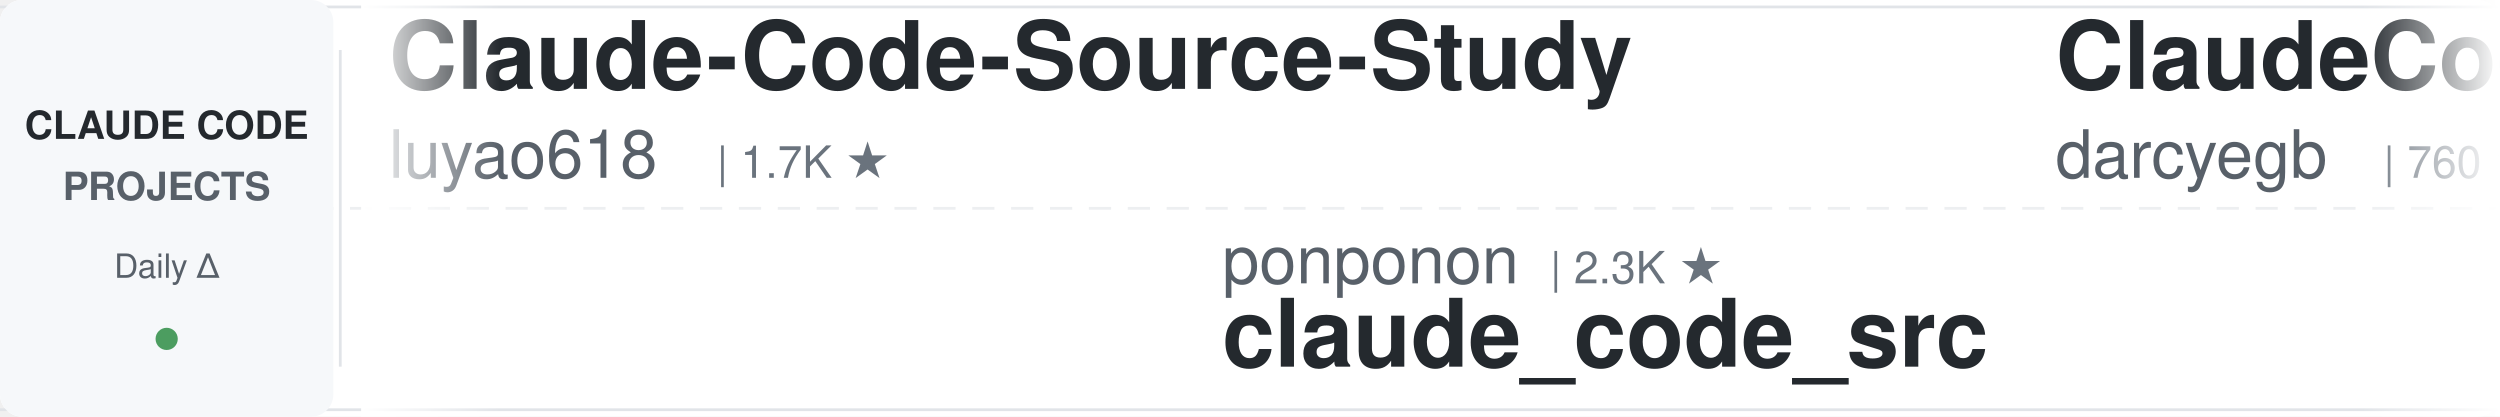
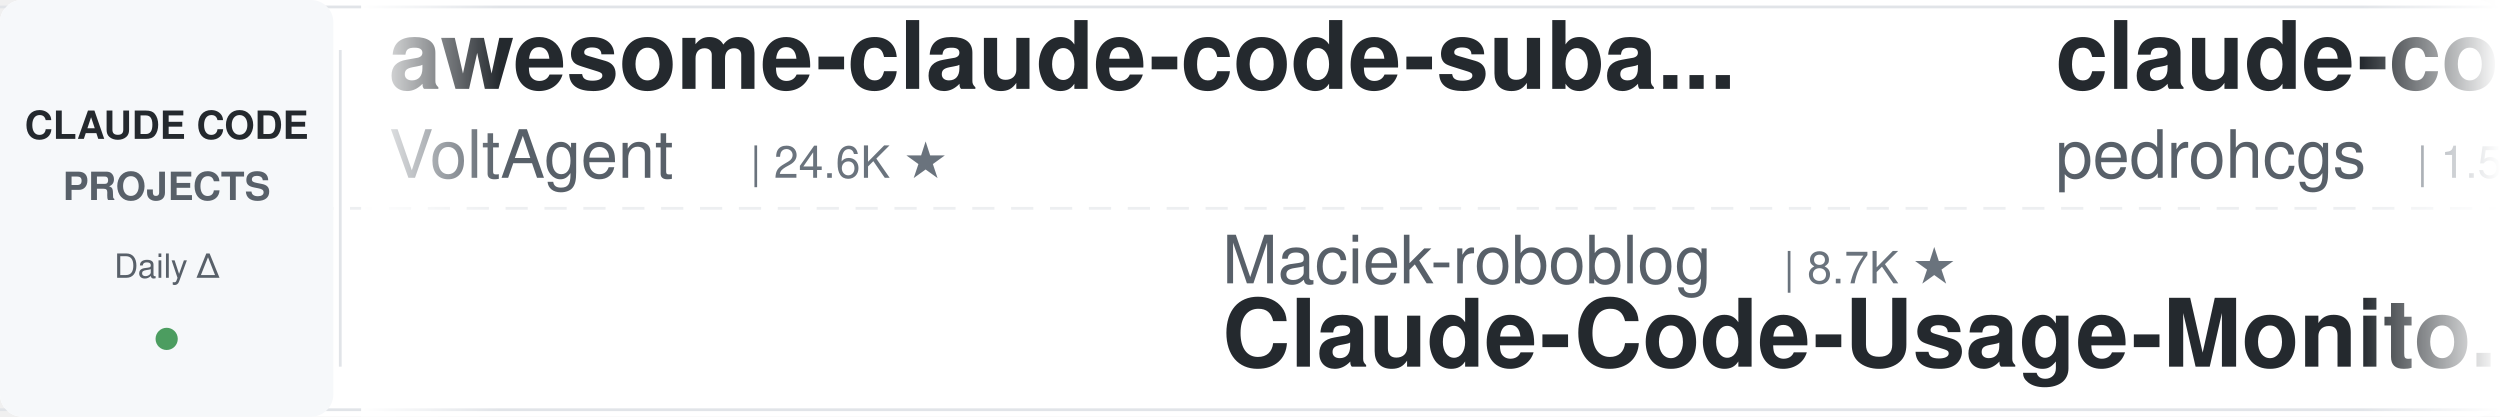
<svg xmlns="http://www.w3.org/2000/svg" width="900" height="150">
  <defs>
    <linearGradient id="leftFade" x1="0%" y1="0%" x2="100%" y2="0%">
      <stop offset="0%" style="stop-color:#ffffff;stop-opacity:1" />
      <stop offset="100%" style="stop-color:#ffffff;stop-opacity:0" />
    </linearGradient>
    <linearGradient id="rightFade" x1="0%" y1="0%" x2="100%" y2="0%">
      <stop offset="0%" style="stop-color:#ffffff;stop-opacity:0" />
      <stop offset="100%" style="stop-color:#ffffff;stop-opacity:1" />
    </linearGradient>
  </defs>
  <rect width="900" height="150" fill="#ffffff" rx="8" />
  <rect x="0" y="2" width="900" height="1" fill="#e1e4e8" />
  <rect x="0" y="147" width="900" height="1" fill="#e1e4e8" />
  <line x1="0" y1="75" x2="900" y2="75" stroke="#e1e4e8" stroke-width="1" stroke-dasharray="8 6" opacity="0.6" />
  <rect x="0" y="0" width="120" height="150" fill="#f6f8fa" rx="8" />
  <text x="60" y="50" font-family="-apple-system, BlinkMacSystemFont, 'Segoe UI', Helvetica, Arial, sans-serif" font-size="14" font-weight="600" fill="#24292e" text-anchor="middle">CLAUDE CODE</text>
  <text x="60" y="72" font-family="-apple-system, BlinkMacSystemFont, 'Segoe UI', Helvetica, Arial, sans-serif" font-size="14" font-weight="600" fill="#586069" text-anchor="middle">PROJECTS</text>
  <text x="60" y="100" font-family="-apple-system, BlinkMacSystemFont, 'Segoe UI', Helvetica, Arial, sans-serif" font-size="12" font-weight="500" fill="#586069" text-anchor="middle">Daily Δ</text>
  <circle cx="60" cy="122" r="4" fill="#22863a" opacity="0.8" />
  <rect x="122" y="18" width="1" height="114" fill="#e1e4e8" />
  <clipPath id="tickerClip">
    <rect x="130" y="0" width="770" height="150" />
  </clipPath>
  <g clip-path="url(#tickerClip)">
    <g id="tickerItems">
      <animateTransform attributeName="transform" attributeType="XML" type="translate" from="0 0" to="-3000 0" dur="54s" repeatCount="indefinite" />
      <g transform="translate(0, 0)">
-         <text x="140" y="32" font-family="-apple-system, BlinkMacSystemFont, 'Segoe UI', Helvetica, Arial, sans-serif" font-size="34" font-weight="600" fill="#24292e">Claude-Code-Source-Study</text>
-         <text x="140" y="64" font-family="-apple-system, BlinkMacSystemFont, 'Segoe UI', Helvetica, Arial, sans-serif" font-size="24" font-weight="400" fill="#586069">luyao618</text>
-         <text x="258" y="64" font-family="-apple-system, BlinkMacSystemFont, 'Segoe UI', Helvetica, Arial, sans-serif" font-size="16" font-weight="500" fill="#6a737d">| 1.7K ★</text>
+         <text x="140" y="32" font-family="-apple-system, BlinkMacSystemFont, 'Segoe UI', Helvetica, Arial, sans-serif" font-size="34" font-weight="600" fill="#24292e">awesome-claude-code-suba...</text>
+         <text x="140" y="64" font-family="-apple-system, BlinkMacSystemFont, 'Segoe UI', Helvetica, Arial, sans-serif" font-size="24" font-weight="400" fill="#586069">VoltAgent</text>
+         <text x="270" y="64" font-family="-apple-system, BlinkMacSystemFont, 'Segoe UI', Helvetica, Arial, sans-serif" font-size="16" font-weight="500" fill="#6a737d">| 24.6K ★</text>
      </g>
      <g transform="translate(300, 0)">
-         <text x="140" y="102" font-family="-apple-system, BlinkMacSystemFont, 'Segoe UI', Helvetica, Arial, sans-serif" font-size="24" font-weight="400" fill="#586069">ponponon</text>
-         <text x="258" y="102" font-family="-apple-system, BlinkMacSystemFont, 'Segoe UI', Helvetica, Arial, sans-serif" font-size="16" font-weight="500" fill="#6a737d">| 2.3K ★</text>
-         <text x="140" y="132" font-family="-apple-system, BlinkMacSystemFont, 'Segoe UI', Helvetica, Arial, sans-serif" font-size="34" font-weight="600" fill="#24292e">claude_code_src</text>
+         <text x="140" y="102" font-family="-apple-system, BlinkMacSystemFont, 'Segoe UI', Helvetica, Arial, sans-serif" font-size="24" font-weight="400" fill="#586069">Maciek-roboblog</text>
+         <text x="342" y="102" font-family="-apple-system, BlinkMacSystemFont, 'Segoe UI', Helvetica, Arial, sans-serif" font-size="16" font-weight="500" fill="#6a737d">| 8.7K ★</text>
+         <text x="140" y="132" font-family="-apple-system, BlinkMacSystemFont, 'Segoe UI', Helvetica, Arial, sans-serif" font-size="34" font-weight="600" fill="#24292e">Claude-Code-Usage-Monito...</text>
      </g>
      <g transform="translate(600, 0)">
-         <text x="140" y="32" font-family="-apple-system, BlinkMacSystemFont, 'Segoe UI', Helvetica, Arial, sans-serif" font-size="34" font-weight="600" fill="#24292e">ClaudeCodeAgents</text>
-         <text x="140" y="64" font-family="-apple-system, BlinkMacSystemFont, 'Segoe UI', Helvetica, Arial, sans-serif" font-size="24" font-weight="400" fill="#586069">darcyegb</text>
-         <text x="258" y="64" font-family="-apple-system, BlinkMacSystemFont, 'Segoe UI', Helvetica, Arial, sans-serif" font-size="16" font-weight="500" fill="#6a737d">| 760 ★</text>
+         <text x="140" y="32" font-family="-apple-system, BlinkMacSystemFont, 'Segoe UI', Helvetica, Arial, sans-serif" font-size="34" font-weight="600" fill="#24292e">claude-code-my-workflow</text>
+         <text x="140" y="64" font-family="-apple-system, BlinkMacSystemFont, 'Segoe UI', Helvetica, Arial, sans-serif" font-size="24" font-weight="400" fill="#586069">pedrohcgs</text>
+         <text x="270" y="64" font-family="-apple-system, BlinkMacSystemFont, 'Segoe UI', Helvetica, Arial, sans-serif" font-size="16" font-weight="500" fill="#6a737d">| 1.5K ★</text>
      </g>
      <g transform="translate(900, 0)">
+         <text x="140" y="102" font-family="-apple-system, BlinkMacSystemFont, 'Segoe UI', Helvetica, Arial, sans-serif" font-size="24" font-weight="400" fill="#586069">anthropics</text>
+         <text x="282" y="102" font-family="-apple-system, BlinkMacSystemFont, 'Segoe UI', Helvetica, Arial, sans-serif" font-size="16" font-weight="500" fill="#6a737d">| 8.7K ★</text>
+         <text x="140" y="132" font-family="-apple-system, BlinkMacSystemFont, 'Segoe UI', Helvetica, Arial, sans-serif" font-size="34" font-weight="600" fill="#24292e">claude-code-action</text>
+       </g>
+       <g transform="translate(1200, 0)">
+         <text x="140" y="32" font-family="-apple-system, BlinkMacSystemFont, 'Segoe UI', Helvetica, Arial, sans-serif" font-size="34" font-weight="600" fill="#24292e">claude-code-telegram</text>
+         <text x="140" y="64" font-family="-apple-system, BlinkMacSystemFont, 'Segoe UI', Helvetica, Arial, sans-serif" font-size="24" font-weight="400" fill="#586069">RichardAtCT</text>
+         <text x="294" y="64" font-family="-apple-system, BlinkMacSystemFont, 'Segoe UI', Helvetica, Arial, sans-serif" font-size="16" font-weight="500" fill="#6a737d">| 2.8K ★</text>
+       </g>
+       <g transform="translate(1500, 0)">
        <text x="140" y="102" font-family="-apple-system, BlinkMacSystemFont, 'Segoe UI', Helvetica, Arial, sans-serif" font-size="24" font-weight="400" fill="#586069">jeremylongshore</text>
        <text x="342" y="102" font-family="-apple-system, BlinkMacSystemFont, 'Segoe UI', Helvetica, Arial, sans-serif" font-size="16" font-weight="500" fill="#6a737d">| 2.7K ★</text>
        <text x="140" y="132" font-family="-apple-system, BlinkMacSystemFont, 'Segoe UI', Helvetica, Arial, sans-serif" font-size="34" font-weight="600" fill="#24292e">claude-code-plugins-plus...</text>
      </g>
-       <g transform="translate(1200, 0)">
-         <text x="140" y="32" font-family="-apple-system, BlinkMacSystemFont, 'Segoe UI', Helvetica, Arial, sans-serif" font-size="34" font-weight="600" fill="#24292e">claude-code-harness</text>
-         <text x="140" y="64" font-family="-apple-system, BlinkMacSystemFont, 'Segoe UI', Helvetica, Arial, sans-serif" font-size="24" font-weight="400" fill="#586069">Chachamaru127</text>
-         <text x="318" y="64" font-family="-apple-system, BlinkMacSystemFont, 'Segoe UI', Helvetica, Arial, sans-serif" font-size="16" font-weight="500" fill="#6a737d">| 3.1K ★</text>
-       </g>
-       <g transform="translate(1500, 0)">
-         <text x="140" y="102" font-family="-apple-system, BlinkMacSystemFont, 'Segoe UI', Helvetica, Arial, sans-serif" font-size="24" font-weight="400" fill="#586069">JrCx7scC</text>
-         <text x="258" y="102" font-family="-apple-system, BlinkMacSystemFont, 'Segoe UI', Helvetica, Arial, sans-serif" font-size="16" font-weight="500" fill="#6a737d">| 375 ★</text>
-         <text x="140" y="132" font-family="-apple-system, BlinkMacSystemFont, 'Segoe UI', Helvetica, Arial, sans-serif" font-size="34" font-weight="600" fill="#24292e">claude-code-source</text>
-       </g>
      <g transform="translate(1800, 0)">
-         <text x="140" y="32" font-family="-apple-system, BlinkMacSystemFont, 'Segoe UI', Helvetica, Arial, sans-serif" font-size="34" font-weight="600" fill="#24292e">claude-code-source</text>
-         <text x="140" y="64" font-family="-apple-system, BlinkMacSystemFont, 'Segoe UI', Helvetica, Arial, sans-serif" font-size="24" font-weight="400" fill="#586069">hangsman</text>
-         <text x="258" y="64" font-family="-apple-system, BlinkMacSystemFont, 'Segoe UI', Helvetica, Arial, sans-serif" font-size="16" font-weight="500" fill="#6a737d">| 791 ★</text>
+         <text x="140" y="32" font-family="-apple-system, BlinkMacSystemFont, 'Segoe UI', Helvetica, Arial, sans-serif" font-size="34" font-weight="600" fill="#24292e">claude-code-prompts</text>
+         <text x="140" y="64" font-family="-apple-system, BlinkMacSystemFont, 'Segoe UI', Helvetica, Arial, sans-serif" font-size="24" font-weight="400" fill="#586069">repowise-dev</text>
+         <text x="306" y="64" font-family="-apple-system, BlinkMacSystemFont, 'Segoe UI', Helvetica, Arial, sans-serif" font-size="16" font-weight="500" fill="#6a737d">| 1.2K ★</text>
      </g>
      <g transform="translate(2100, 0)">
-         <text x="140" y="102" font-family="-apple-system, BlinkMacSystemFont, 'Segoe UI', Helvetica, Arial, sans-serif" font-size="24" font-weight="400" fill="#586069">jqueryscript</text>
-         <text x="306" y="102" font-family="-apple-system, BlinkMacSystemFont, 'Segoe UI', Helvetica, Arial, sans-serif" font-size="16" font-weight="500" fill="#6a737d">| 504 ★</text>
-         <text x="140" y="132" font-family="-apple-system, BlinkMacSystemFont, 'Segoe UI', Helvetica, Arial, sans-serif" font-size="34" font-weight="600" fill="#24292e">awesome-claude-code</text>
+         <text x="140" y="102" font-family="-apple-system, BlinkMacSystemFont, 'Segoe UI', Helvetica, Arial, sans-serif" font-size="24" font-weight="400" fill="#586069">ykdojo</text>
+         <text x="234" y="102" font-family="-apple-system, BlinkMacSystemFont, 'Segoe UI', Helvetica, Arial, sans-serif" font-size="16" font-weight="500" fill="#6a737d">| 9.9K ★</text>
+         <text x="140" y="132" font-family="-apple-system, BlinkMacSystemFont, 'Segoe UI', Helvetica, Arial, sans-serif" font-size="34" font-weight="600" fill="#24292e">claude-code-tips</text>
      </g>
      <g transform="translate(2400, 0)">
-         <text x="140" y="32" font-family="-apple-system, BlinkMacSystemFont, 'Segoe UI', Helvetica, Arial, sans-serif" font-size="34" font-weight="600" fill="#24292e">claude-code-templates</text>
-         <text x="140" y="64" font-family="-apple-system, BlinkMacSystemFont, 'Segoe UI', Helvetica, Arial, sans-serif" font-size="24" font-weight="400" fill="#586069">davila7</text>
-         <text x="246" y="64" font-family="-apple-system, BlinkMacSystemFont, 'Segoe UI', Helvetica, Arial, sans-serif" font-size="16" font-weight="500" fill="#6a737d">| 30.4K ★</text>
+         <text x="140" y="32" font-family="-apple-system, BlinkMacSystemFont, 'Segoe UI', Helvetica, Arial, sans-serif" font-size="34" font-weight="600" fill="#24292e">claude-code-video-toolki...</text>
+         <text x="140" y="64" font-family="-apple-system, BlinkMacSystemFont, 'Segoe UI', Helvetica, Arial, sans-serif" font-size="24" font-weight="400" fill="#586069">digitalsamba</text>
+         <text x="306" y="64" font-family="-apple-system, BlinkMacSystemFont, 'Segoe UI', Helvetica, Arial, sans-serif" font-size="16" font-weight="500" fill="#6a737d">| 2.0K ★</text>
      </g>
      <g transform="translate(2700, 0)">
-         <text x="140" y="102" font-family="-apple-system, BlinkMacSystemFont, 'Segoe UI', Helvetica, Arial, sans-serif" font-size="24" font-weight="400" fill="#586069">anthropics</text>
-         <text x="282" y="102" font-family="-apple-system, BlinkMacSystemFont, 'Segoe UI', Helvetica, Arial, sans-serif" font-size="16" font-weight="500" fill="#6a737d">| 957 ★</text>
-         <text x="140" y="132" font-family="-apple-system, BlinkMacSystemFont, 'Segoe UI', Helvetica, Arial, sans-serif" font-size="34" font-weight="600" fill="#24292e">claude-code-base-action</text>
+         <text x="140" y="102" font-family="-apple-system, BlinkMacSystemFont, 'Segoe UI', Helvetica, Arial, sans-serif" font-size="24" font-weight="400" fill="#586069">musistudio</text>
+         <text x="282" y="102" font-family="-apple-system, BlinkMacSystemFont, 'Segoe UI', Helvetica, Arial, sans-serif" font-size="16" font-weight="500" fill="#6a737d">| 36.9K ★</text>
+         <text x="140" y="132" font-family="-apple-system, BlinkMacSystemFont, 'Segoe UI', Helvetica, Arial, sans-serif" font-size="34" font-weight="600" fill="#24292e">claude-code-router</text>
      </g>
      <g transform="translate(3000, 0)">
-         <text x="140" y="32" font-family="-apple-system, BlinkMacSystemFont, 'Segoe UI', Helvetica, Arial, sans-serif" font-size="34" font-weight="600" fill="#24292e">Claude-Code-Source-Study</text>
-         <text x="140" y="64" font-family="-apple-system, BlinkMacSystemFont, 'Segoe UI', Helvetica, Arial, sans-serif" font-size="24" font-weight="400" fill="#586069">luyao618</text>
-         <text x="258" y="64" font-family="-apple-system, BlinkMacSystemFont, 'Segoe UI', Helvetica, Arial, sans-serif" font-size="16" font-weight="500" fill="#6a737d">| 1.7K ★</text>
+         <text x="140" y="32" font-family="-apple-system, BlinkMacSystemFont, 'Segoe UI', Helvetica, Arial, sans-serif" font-size="34" font-weight="600" fill="#24292e">awesome-claude-code-suba...</text>
+         <text x="140" y="64" font-family="-apple-system, BlinkMacSystemFont, 'Segoe UI', Helvetica, Arial, sans-serif" font-size="24" font-weight="400" fill="#586069">VoltAgent</text>
+         <text x="270" y="64" font-family="-apple-system, BlinkMacSystemFont, 'Segoe UI', Helvetica, Arial, sans-serif" font-size="16" font-weight="500" fill="#6a737d">| 24.6K ★</text>
      </g>
      <g transform="translate(3300, 0)">
-         <text x="140" y="102" font-family="-apple-system, BlinkMacSystemFont, 'Segoe UI', Helvetica, Arial, sans-serif" font-size="24" font-weight="400" fill="#586069">ponponon</text>
-         <text x="258" y="102" font-family="-apple-system, BlinkMacSystemFont, 'Segoe UI', Helvetica, Arial, sans-serif" font-size="16" font-weight="500" fill="#6a737d">| 2.3K ★</text>
-         <text x="140" y="132" font-family="-apple-system, BlinkMacSystemFont, 'Segoe UI', Helvetica, Arial, sans-serif" font-size="34" font-weight="600" fill="#24292e">claude_code_src</text>
+         <text x="140" y="102" font-family="-apple-system, BlinkMacSystemFont, 'Segoe UI', Helvetica, Arial, sans-serif" font-size="24" font-weight="400" fill="#586069">Maciek-roboblog</text>
+         <text x="342" y="102" font-family="-apple-system, BlinkMacSystemFont, 'Segoe UI', Helvetica, Arial, sans-serif" font-size="16" font-weight="500" fill="#6a737d">| 8.7K ★</text>
+         <text x="140" y="132" font-family="-apple-system, BlinkMacSystemFont, 'Segoe UI', Helvetica, Arial, sans-serif" font-size="34" font-weight="600" fill="#24292e">Claude-Code-Usage-Monito...</text>
      </g>
      <g transform="translate(3600, 0)">
-         <text x="140" y="32" font-family="-apple-system, BlinkMacSystemFont, 'Segoe UI', Helvetica, Arial, sans-serif" font-size="34" font-weight="600" fill="#24292e">ClaudeCodeAgents</text>
-         <text x="140" y="64" font-family="-apple-system, BlinkMacSystemFont, 'Segoe UI', Helvetica, Arial, sans-serif" font-size="24" font-weight="400" fill="#586069">darcyegb</text>
-         <text x="258" y="64" font-family="-apple-system, BlinkMacSystemFont, 'Segoe UI', Helvetica, Arial, sans-serif" font-size="16" font-weight="500" fill="#6a737d">| 760 ★</text>
+         <text x="140" y="32" font-family="-apple-system, BlinkMacSystemFont, 'Segoe UI', Helvetica, Arial, sans-serif" font-size="34" font-weight="600" fill="#24292e">claude-code-my-workflow</text>
+         <text x="140" y="64" font-family="-apple-system, BlinkMacSystemFont, 'Segoe UI', Helvetica, Arial, sans-serif" font-size="24" font-weight="400" fill="#586069">pedrohcgs</text>
+         <text x="270" y="64" font-family="-apple-system, BlinkMacSystemFont, 'Segoe UI', Helvetica, Arial, sans-serif" font-size="16" font-weight="500" fill="#6a737d">| 1.5K ★</text>
      </g>
      <g transform="translate(3900, 0)">
-         <text x="140" y="102" font-family="-apple-system, BlinkMacSystemFont, 'Segoe UI', Helvetica, Arial, sans-serif" font-size="24" font-weight="400" fill="#586069">jeremylongshore</text>
-         <text x="342" y="102" font-family="-apple-system, BlinkMacSystemFont, 'Segoe UI', Helvetica, Arial, sans-serif" font-size="16" font-weight="500" fill="#6a737d">| 2.7K ★</text>
-         <text x="140" y="132" font-family="-apple-system, BlinkMacSystemFont, 'Segoe UI', Helvetica, Arial, sans-serif" font-size="34" font-weight="600" fill="#24292e">claude-code-plugins-plus...</text>
+         <text x="140" y="102" font-family="-apple-system, BlinkMacSystemFont, 'Segoe UI', Helvetica, Arial, sans-serif" font-size="24" font-weight="400" fill="#586069">anthropics</text>
+         <text x="282" y="102" font-family="-apple-system, BlinkMacSystemFont, 'Segoe UI', Helvetica, Arial, sans-serif" font-size="16" font-weight="500" fill="#6a737d">| 8.7K ★</text>
+         <text x="140" y="132" font-family="-apple-system, BlinkMacSystemFont, 'Segoe UI', Helvetica, Arial, sans-serif" font-size="34" font-weight="600" fill="#24292e">claude-code-action</text>
      </g>
    </g>
  </g>
  <rect x="130" y="0" width="50" height="150" fill="url(#leftFade)" />
  <rect x="850" y="0" width="50" height="150" fill="url(#rightFade)" />
</svg>
